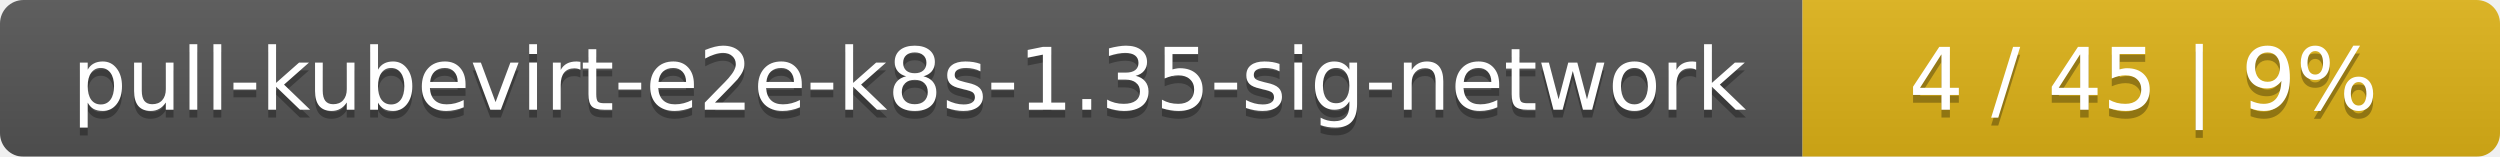
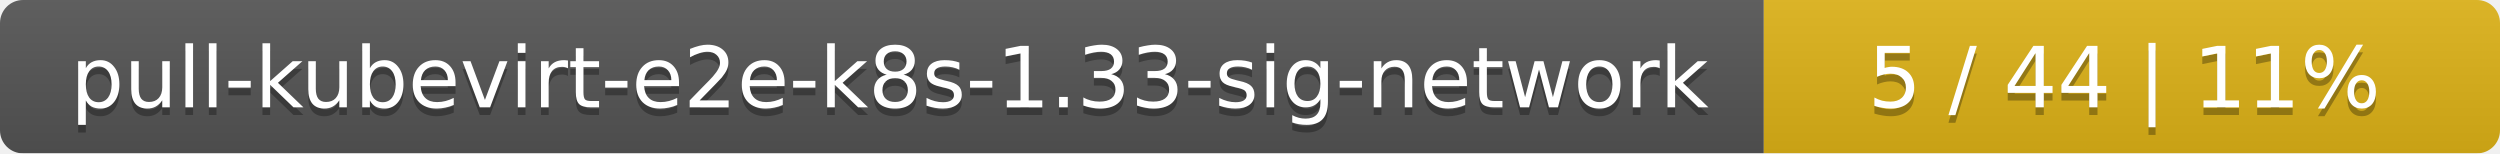
- <svg xmlns="http://www.w3.org/2000/svg" width="319" height="20">
+ <svg xmlns="http://www.w3.org/2000/svg" width="326" height="20">
  <linearGradient id="smooth" x2="0" y2="100%">
    <stop offset="0" stop-color="#bbb" stop-opacity=".1" />
    <stop offset="1" stop-opacity=".1" />
  </linearGradient>
  <mask id="round">
-     <rect width="319" height="20" rx="3" fill="#fff" />
+     <rect width="326" height="20" rx="3" fill="#fff" />
  </mask>
  <g mask="url(#round)">
    <rect width="230" height="20" fill="#555" />
-     <rect x="230" width="89" height="20" fill="#dfb317" />
-     <rect width="319" height="20" fill="url(#smooth)" />
+     <rect x="230" width="96" height="20" fill="#dfb317" />
+     <rect width="326" height="20" fill="url(#smooth)" />
  </g>
  <g fill="#fff" text-anchor="middle" font-family="DejaVu Sans,Verdana,Geneva,sans-serif" font-size="11">
-     <text x="116" y="15" fill="#010101" fill-opacity=".3">pull-kubevirt-e2e-k8s-1.35-sig-network</text>
-     <text x="116" y="14">pull-kubevirt-e2e-k8s-1.35-sig-network</text>
-     <text x="273.5" y="15" fill="#010101" fill-opacity=".3">4 / 45    |    9%</text>
-     <text x="273.5" y="14">4 / 45    |    9%</text>
+     <text x="116" y="15" fill="#010101" fill-opacity=".3">pull-kubevirt-e2e-k8s-1.33-sig-network</text>
+     <text x="116" y="14">pull-kubevirt-e2e-k8s-1.33-sig-network</text>
+     <text x="277" y="15" fill="#010101" fill-opacity=".3">5 / 44    |    11%</text>
+     <text x="277" y="14">5 / 44    |    11%</text>
  </g>
</svg>
